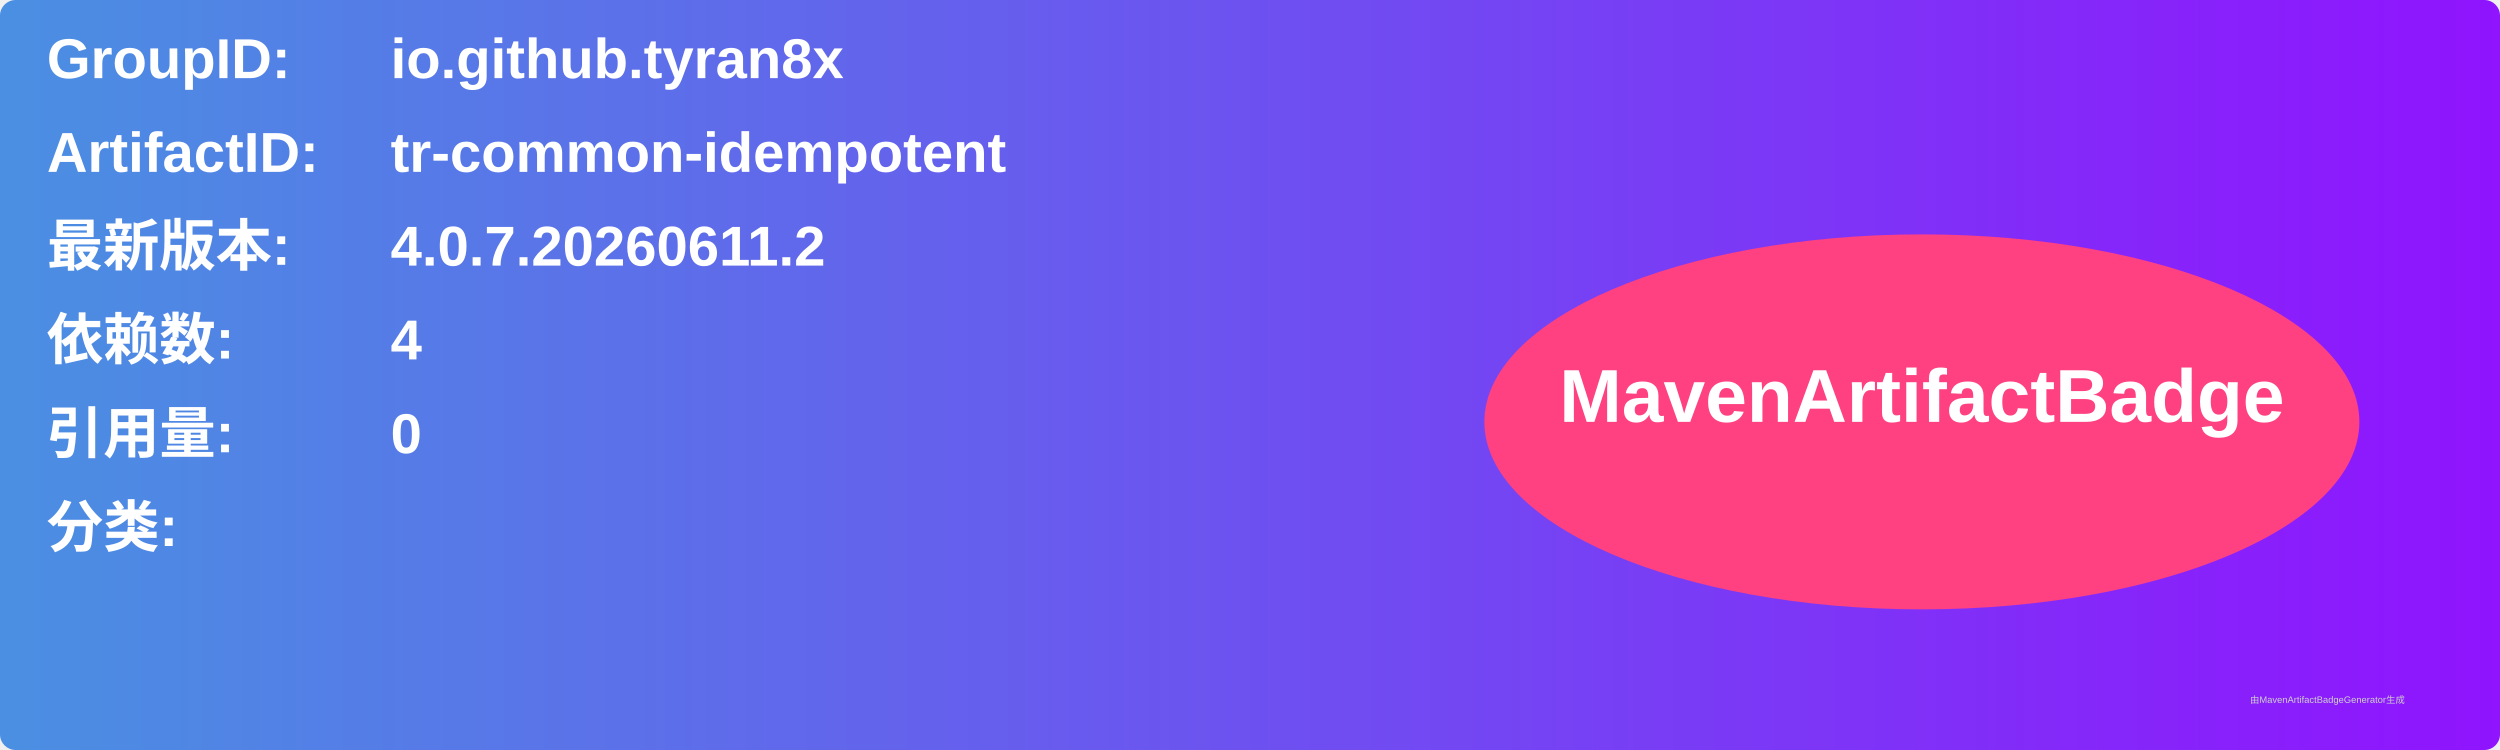
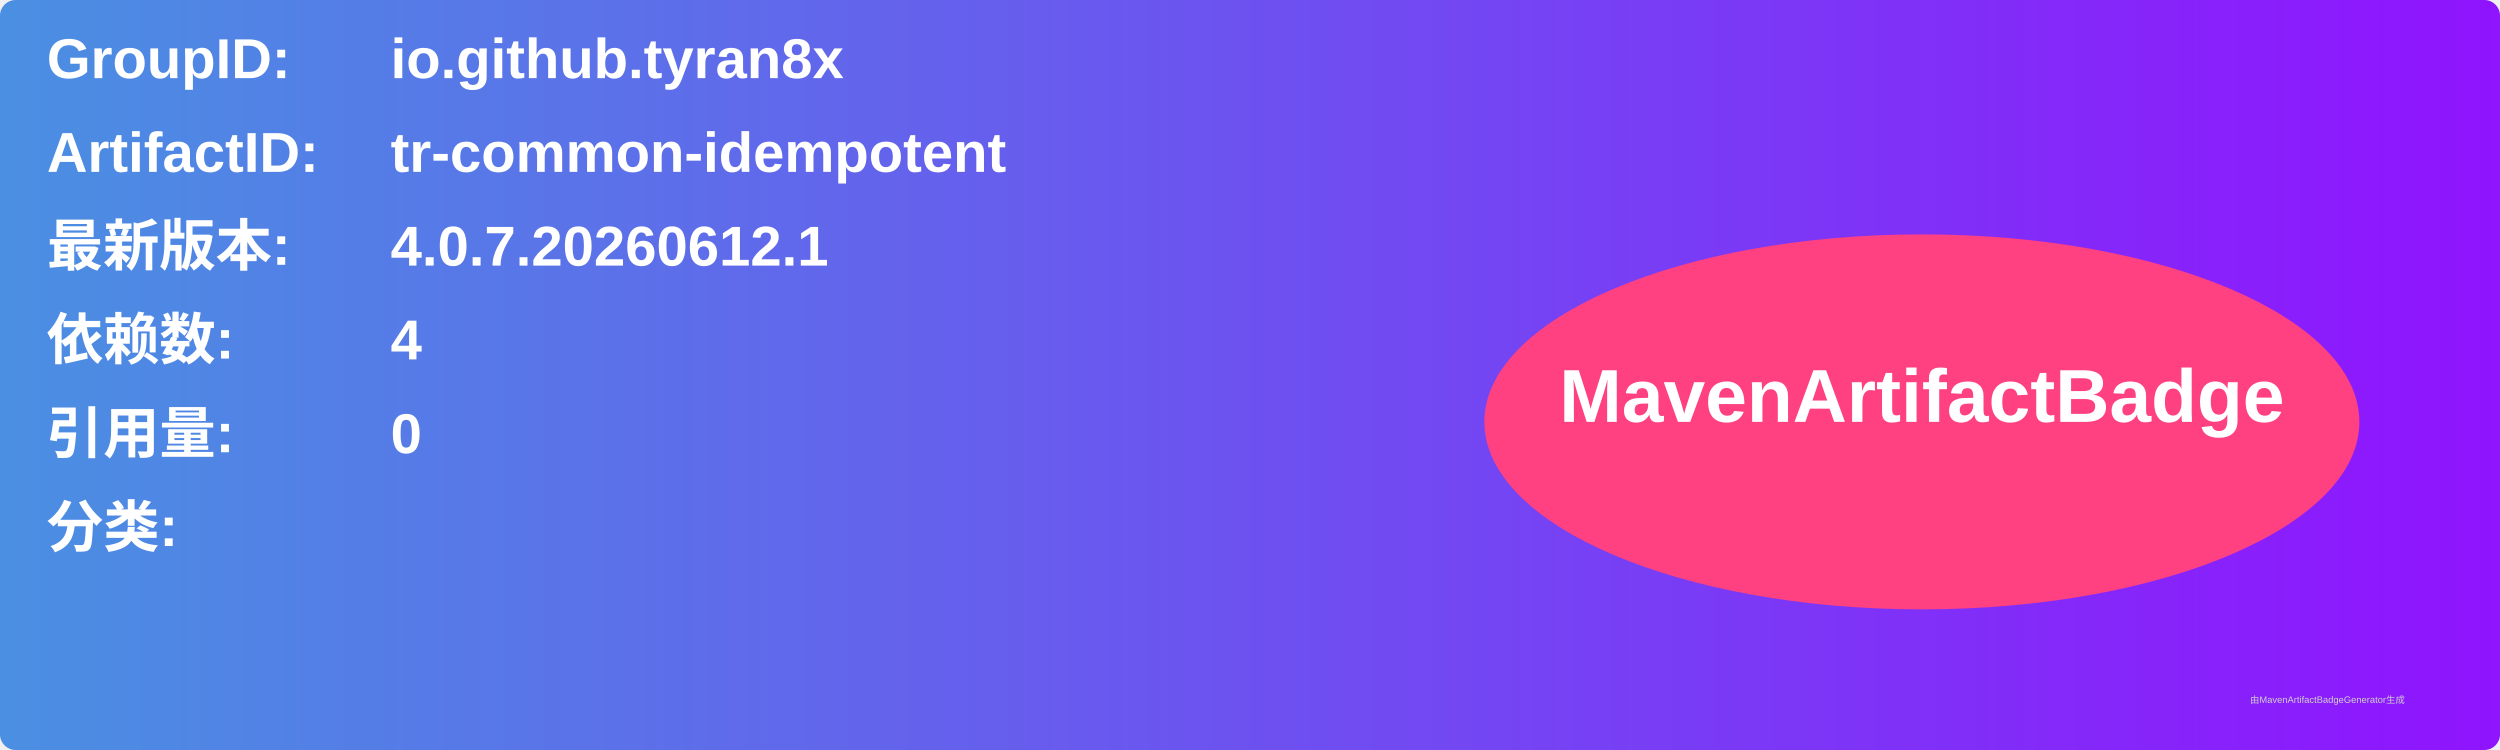
<svg xmlns="http://www.w3.org/2000/svg" width="800" height="240" viewBox="0 0 800 240">
  <linearGradient id="grad" x1="0%" y1="0%" x2="100%" y2="0%">
    <stop offset="0%" stop-color="#4a90e2" />
    <stop offset="100%" stop-color="#9013fe" />
  </linearGradient>
  <rect width="100%" height="100%" rx="5" ry="5" fill="url(#grad)" />
  <g transform="translate(15, 15)">
    <text x="0" y="10" font-family="Arial" font-size="18" fill="white" font-weight="bold" width="260">GroupID:</text>
    <text x="110" y="10" font-family="Arial" font-size="18" fill="white" font-weight="bold" width="460">io.github.tyran8x</text>
    <text x="0" y="40" font-family="Arial" font-size="18" fill="white" font-weight="bold" width="260">ArtifactID:</text>
    <text x="110" y="40" font-family="Arial" font-size="18" fill="white" font-weight="bold" width="460">tr-common-idempotent</text>
    <text x="0" y="70" font-family="Arial" font-size="18" fill="white" font-weight="bold">最新版本:</text>
    <text x="110" y="70" font-family="Arial" font-size="18" fill="white" font-weight="bold">
-       <tspan font-weight="bold">4.0.7.20260611.2</tspan>
+       <tspan font-weight="bold">4.0.7.20260612.1</tspan>
    </text>
    <text x="0" y="100" font-family="Arial" font-size="18" fill="white" font-weight="bold">依赖数: </text>
    <text x="110" y="100" font-family="Arial" font-size="18" fill="white">
      <tspan font-weight="bold">4</tspan>
    </text>
    <text x="0" y="130" font-family="Arial" font-size="18" fill="white" font-weight="bold">引用量: </text>
    <text x="110" y="130" font-family="Arial" font-size="18" fill="white">
      <tspan font-weight="bold">0</tspan>
    </text>
    <text x="0" y="160" font-family="Arial" font-size="18" fill="white" font-weight="bold">分类:</text>
    <text x="10" y="190" font-family="Arial" font-size="10" fill="white">
      <tspan font-weight="bold" />
    </text>
    <ellipse cx="600" cy="120" rx="140" ry="60" fill="#ff4081" />
    <text x="600" y="120" text-anchor="middle" font-family="Arial" font-size="24" fill="white" font-weight="bold">MavenArtifactBadge</text>
  </g>
  <text x="720" y="225" font-family="Arial" font-size="3" fill="#d0d0d0">由MavenArtifactBadgeGenerator生成</text>
</svg>
